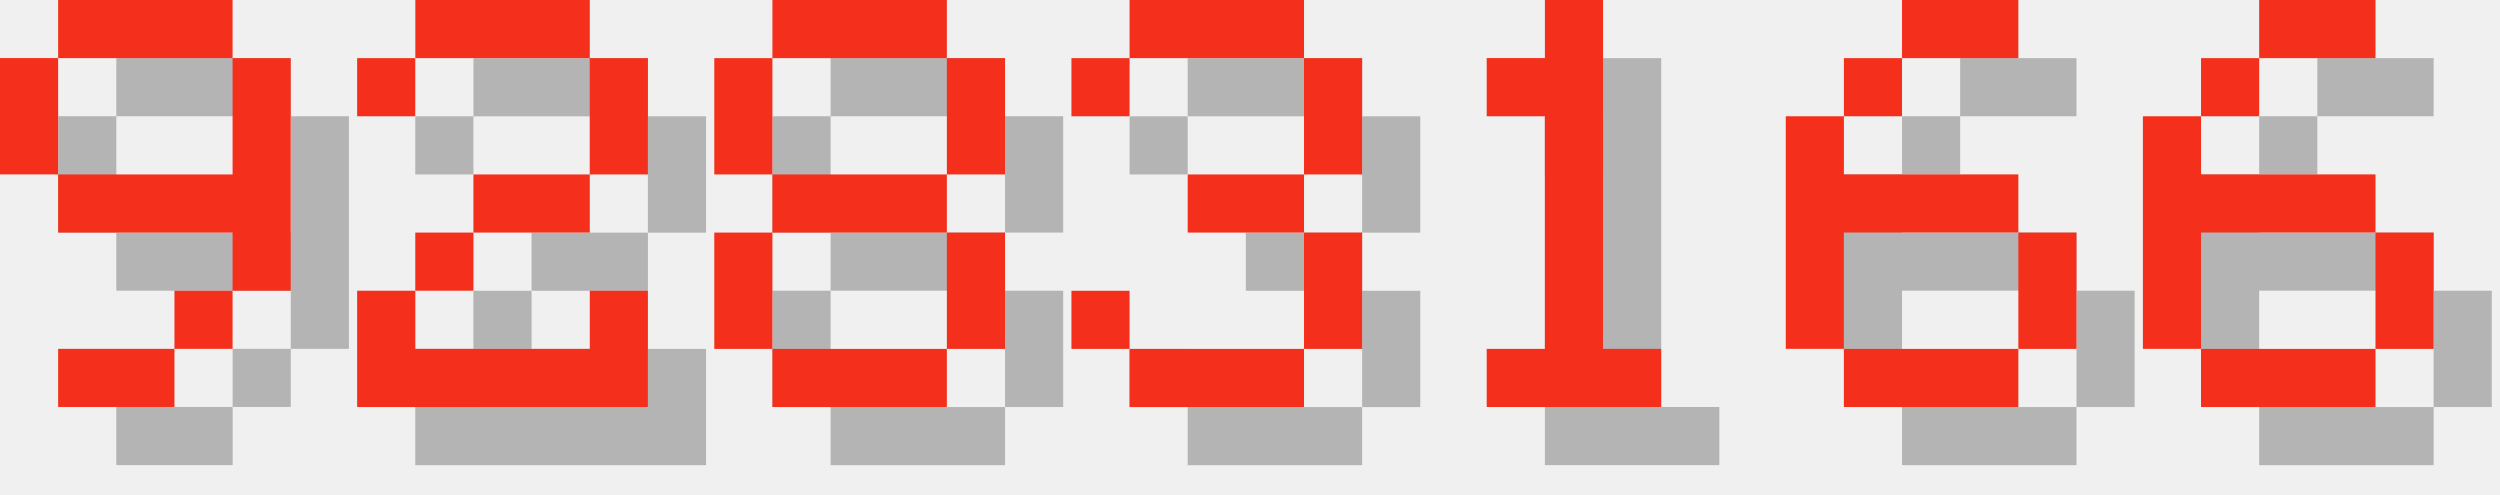
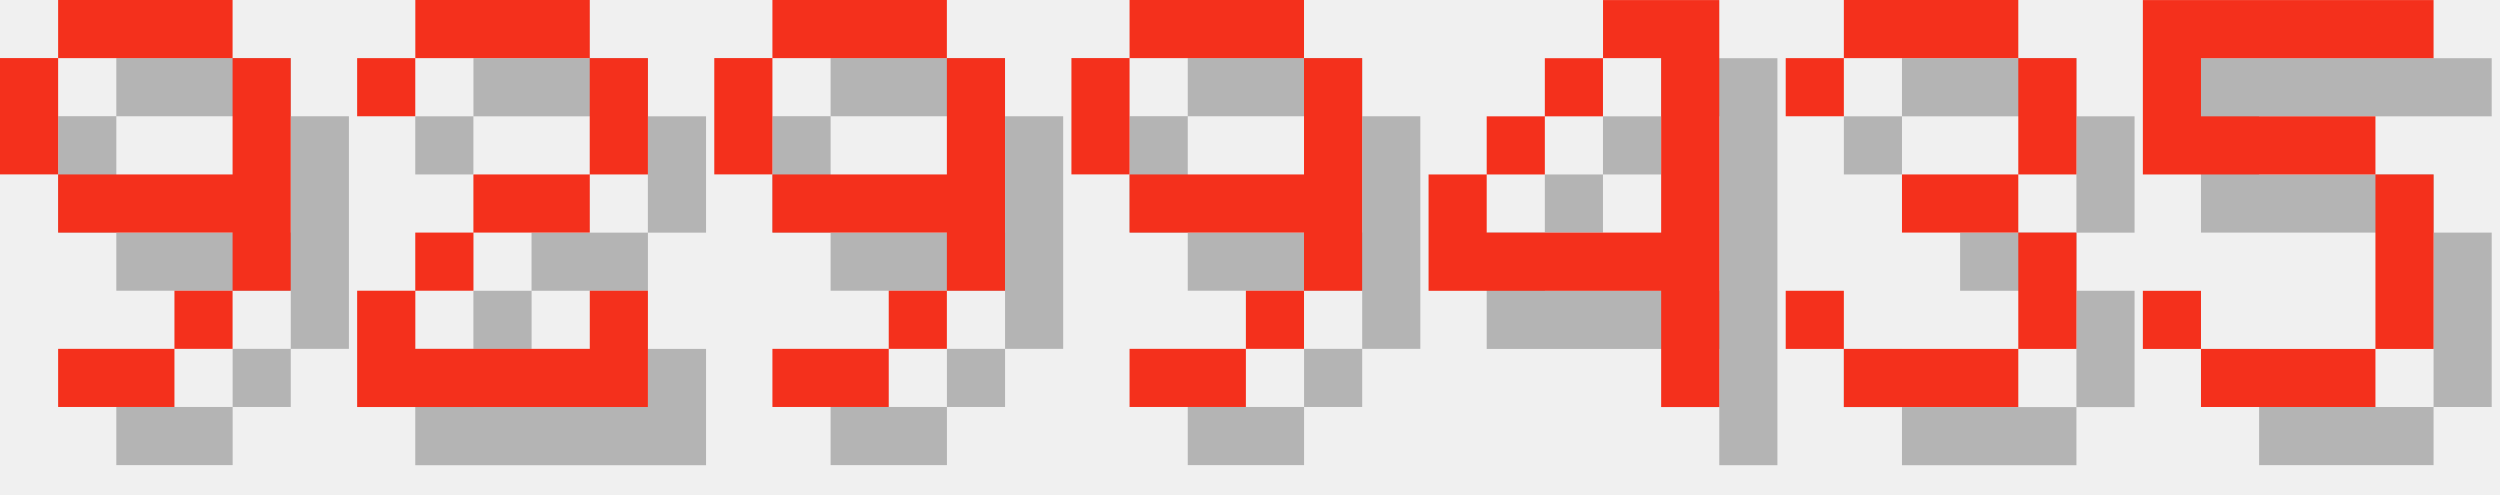
<svg xmlns="http://www.w3.org/2000/svg" version="1.1" width="182.0" height="36">
  <style>
        .text-foreground {
            fill: #F4301C;
        }
        .text-shadow {
            fill: #000000;
            fill-opacity: 0.25;
        }
    </style>
  <g class="digit" id="digit_9" transform="translate(0.0, 0), scale(4)">
    <path id="digit_9_shadow" class="text-shadow" d="m2.117 1.058v1.058h3.175v-1.058h-3.175zm3.175 1.058v2.117h-3.175v1.058h3.175v1.058h1.058v-4.233h-1.058zm0 4.233h-1.058v1.058h1.058v-1.058zm-1.058 1.058h-2.117v1.058h2.117v-1.058zm-2.117-3.175v-2.117h-1.058v2.117h1.058z" fill-opacity=".5" style="paint-order:stroke fill markers" />
    <path id="digit_9_fg" class="text-foreground" d="m1.058 0v1.058h3.175v-1.058h-3.175zm3.175 1.058v2.117h-3.175v1.058h3.175v1.058h1.058v-4.233h-1.058zm0 4.233h-1.058v1.058h1.058v-1.058zm-1.058 1.058h-2.117v1.058h2.117v-1.058zm-2.117-3.175v-2.117h-1.058v2.117h1.058z" fill="#fff" style="paint-order:stroke fill markers" />
  </g>
  <g class="digit" id="digit_2" transform="translate(26.0, 0), scale(4)">
    <path id="digit_2_shadow" class="text-shadow" d="m1.058 2.117v1.058h1.058v-1.058h3.175v2.117h-2.117v1.058h-1.058v1.058h-1.058v2.117h5.292v-2.117h-1.058v1.058h-3.175v-1.058h1.058v-1.058h2.117v-1.058h1.058v-2.117h-1.058v-1.058h-3.175v1.058h-1.058z" fill-opacity=".5" style="paint-order:stroke fill markers" />
    <path id="digit_2_fg" class="text-foreground" d="m0 1.058v1.058h1.058v-1.058h3.175v2.117h-2.117v1.058h-1.058v1.058h-1.058v2.117h5.292v-2.117h-1.058v1.058h-3.175v-1.058h1.058v-1.058h2.117v-1.058h1.058v-2.117h-1.058v-1.058h-3.175v1.058h-1.058z" fill="#fff" style="paint-order:stroke fill markers" />
  </g>
-   <g class="digit" id="digit_8" transform="translate(52.0, 0), scale(4)">
-     <path id="digit_8_shadow" class="text-shadow" d="m2.117 1.058v1.058h3.175v-1.058h-3.175zm3.175 1.058v2.117h1.058v-2.117h-1.058zm0 2.117h-3.175v1.058h3.175v-1.058zm0 1.058v2.117h1.058v-2.117h-1.058zm0 2.117h-3.175v1.058h3.175v-1.058zm-3.175 0v-2.117h-1.058v2.117h1.058zm0-3.175v-2.117h-1.058v2.117h1.058z" fill-opacity=".5" style="paint-order:stroke fill markers" />
-     <path id="digit_8_fg" class="text-foreground" d="m1.058 0v1.058h3.175v-1.058h-3.175zm3.175 1.058v2.117h1.058v-2.117h-1.058zm0 2.117h-3.175v1.058h3.175v-1.058zm0 1.058v2.117h1.058v-2.117h-1.058zm0 2.117h-3.175v1.058h3.175v-1.058zm-3.175 0v-2.117h-1.058v2.117h1.058zm0-3.175v-2.117h-1.058v2.117h1.058z" fill="#fff" style="paint-order:stroke fill markers" />
+   <g class="digit" id="digit_9" transform="translate(52.0, 0), scale(4)">
+     <path id="digit_9_shadow" class="text-shadow" d="m2.117 1.058v1.058h3.175v-1.058h-3.175zm3.175 1.058v2.117h-3.175v1.058h3.175v1.058h1.058v-4.233h-1.058zm0 4.233h-1.058v1.058h1.058v-1.058zm-1.058 1.058h-2.117v1.058h2.117v-1.058zm-2.117-3.175v-2.117h-1.058v2.117h1.058z" fill-opacity=".5" style="paint-order:stroke fill markers" />
+     <path id="digit_9_fg" class="text-foreground" d="m1.058 0v1.058h3.175v-1.058h-3.175zm3.175 1.058v2.117h-3.175v1.058h3.175v1.058h1.058v-4.233h-1.058zm0 4.233h-1.058v1.058h1.058v-1.058zm-1.058 1.058h-2.117v1.058h2.117v-1.058zm-2.117-3.175v-2.117h-1.058v2.117h1.058z" fill="#fff" style="paint-order:stroke fill markers" />
  </g>
-   <g class="digit" id="digit_3" transform="translate(78.0, 0), scale(4)">
+   <g class="digit" id="digit_9" transform="translate(78.0, 0), scale(4)">
+     <path id="digit_9_shadow" class="text-shadow" d="m2.117 1.058v1.058h3.175v-1.058h-3.175zm3.175 1.058v2.117h-3.175v1.058h3.175v1.058h1.058v-4.233h-1.058zm0 4.233h-1.058v1.058h1.058v-1.058zm-1.058 1.058h-2.117v1.058h2.117v-1.058zm-2.117-3.175v-2.117h-1.058v2.117h1.058z" fill-opacity=".5" style="paint-order:stroke fill markers" />
+     <path id="digit_9_fg" class="text-foreground" d="m1.058 0v1.058h3.175v-1.058h-3.175zm3.175 1.058v2.117h-3.175v1.058h3.175v1.058h1.058v-4.233h-1.058zm0 4.233h-1.058v1.058h1.058v-1.058zm-1.058 1.058h-2.117v1.058h2.117v-1.058zm-2.117-3.175v-2.117h-1.058v2.117h1.058z" fill="#fff" style="paint-order:stroke fill markers" />
+   </g>
+   <g class="digit" id="digit_4" transform="translate(104.0, 0), scale(4)">
+     <path id="digit_4_shadow" class="text-shadow" d="m4.233 1.058v1.058h1.058v3.175h-3.175v-1.058h-1.058v2.117h4.233v2.117h1.058v-7.408h-2.117zm-2.117 3.175h1.058v-1.058h-1.058v1.058zm1.058-1.058h1.058v-1.058h-1.058v1.058z" fill-opacity=".5" style="paint-order:stroke fill markers" />
+     <path id="digit_4_fg" class="text-foreground" d="m3.175 0v1.058h1.058v3.175h-3.175v-1.058h-1.058v2.117h4.233v2.117h1.058v-7.408h-2.117zm-2.117 3.175h1.058v-1.058h-1.058v1.058zm1.058-1.058h1.058v-1.058h-1.058v1.058z" fill="#fff" style="paint-order:stroke fill markers" />
+   </g>
+   <g class="digit" id="digit_3" transform="translate(130.0, 0), scale(4)">
    <path id="digit_3_shadow" class="text-shadow" d="m1.058 2.117v1.058h1.058v-1.058h3.175v2.117h-2.117v1.058h2.117v2.117h-3.175v-1.058h-1.058v1.058h1.058v1.058h3.175v-1.058h1.058v-2.117h-1.058v-1.058h1.058v-2.117h-1.058v-1.058h-3.175v1.058h-1.058z" fill-opacity=".5" style="paint-order:stroke fill markers" />
    <path id="digit_3_fg" class="text-foreground" d="m0 1.058v1.058h1.058v-1.058h3.175v2.117h-2.117v1.058h2.117v2.117h-3.175v-1.058h-1.058v1.058h1.058v1.058h3.175v-1.058h1.058v-2.117h-1.058v-1.058h1.058v-2.117h-1.058v-1.058h-3.175v1.058h-1.058z" fill="#fff" style="paint-order:stroke fill markers" />
  </g>
-   <g class="digit" id="digit_1" transform="translate(104.0, 0), scale(4)">
-     <path id="digit_1_shadow" class="text-shadow" d="m2.117 2.117v1.058h1.058v4.233h-1.058v1.058h3.175v-1.058h-1.058v-6.35h-1.058v1.058h-1.058z" fill-opacity=".5" style="paint-order:stroke fill markers" />
-     <path id="digit_1_fg" class="text-foreground" d="m1.058 1.058v1.058h1.058v4.233h-1.058v1.058h3.175v-1.058h-1.058v-6.35h-1.058v1.058h-1.058z" fill="#fff" style="paint-order:stroke fill markers" />
-   </g>
-   <g class="digit" id="digit_6" transform="translate(130.0, 0), scale(4)">
-     <path id="digit_6_shadow" class="text-shadow" d="m3.175 1.058v1.058h2.117v-1.058h-2.117zm0 1.058h-1.058v1.058h1.058v-1.058zm-1.058 1.058h-1.058v4.233h1.058v-2.117h3.175v-1.058h-3.175v-1.058zm3.175 2.117v2.117h1.058v-2.117h-1.058zm0 2.117h-3.175v1.058h3.175v-1.058z" fill-opacity=".5" style="paint-order:stroke fill markers" />
-     <path id="digit_6_fg" class="text-foreground" d="m2.117 0v1.058h2.117v-1.058h-2.117zm0 1.058h-1.058v1.058h1.058v-1.058zm-1.058 1.058h-1.058v4.233h1.058v-2.117h3.175v-1.058h-3.175v-1.058zm3.175 2.117v2.117h1.058v-2.117h-1.058zm0 2.117h-3.175v1.058h3.175v-1.058z" fill="#fff" style="paint-order:stroke fill markers" />
-   </g>
-   <g class="digit" id="digit_6" transform="translate(156.0, 0), scale(4)">
-     <path id="digit_6_shadow" class="text-shadow" d="m3.175 1.058v1.058h2.117v-1.058h-2.117zm0 1.058h-1.058v1.058h1.058v-1.058zm-1.058 1.058h-1.058v4.233h1.058v-2.117h3.175v-1.058h-3.175v-1.058zm3.175 2.117v2.117h1.058v-2.117h-1.058zm0 2.117h-3.175v1.058h3.175v-1.058z" fill-opacity=".5" style="paint-order:stroke fill markers" />
-     <path id="digit_6_fg" class="text-foreground" d="m2.117 0v1.058h2.117v-1.058h-2.117zm0 1.058h-1.058v1.058h1.058v-1.058zm-1.058 1.058h-1.058v4.233h1.058v-2.117h3.175v-1.058h-3.175v-1.058zm3.175 2.117v2.117h1.058v-2.117h-1.058zm0 2.117h-3.175v1.058h3.175v-1.058z" fill="#fff" style="paint-order:stroke fill markers" />
+   <g class="digit" id="digit_5" transform="translate(156.0, 0), scale(4)">
+     <path id="digit_5_shadow" class="text-shadow" d="m1.058 1.058v3.175h4.233v3.175h-3.175v-1.058h-1.058v1.058h1.058v1.058h3.175v-1.058h1.058v-3.175h-1.058v-1.058h-3.175v-1.058h4.233v-1.058h-5.292z" fill-opacity=".5" style="paint-order:stroke fill markers" />
+     <path id="digit_5_fg" class="text-foreground" d="m0 0v3.175h4.233v3.175h-3.175v-1.058h-1.058v1.058h1.058v1.058h3.175v-1.058h1.058v-3.175h-1.058v-1.058h-3.175v-1.058h4.233v-1.058h-5.292z" fill="#fff" style="paint-order:stroke fill markers" />
  </g>
</svg>
